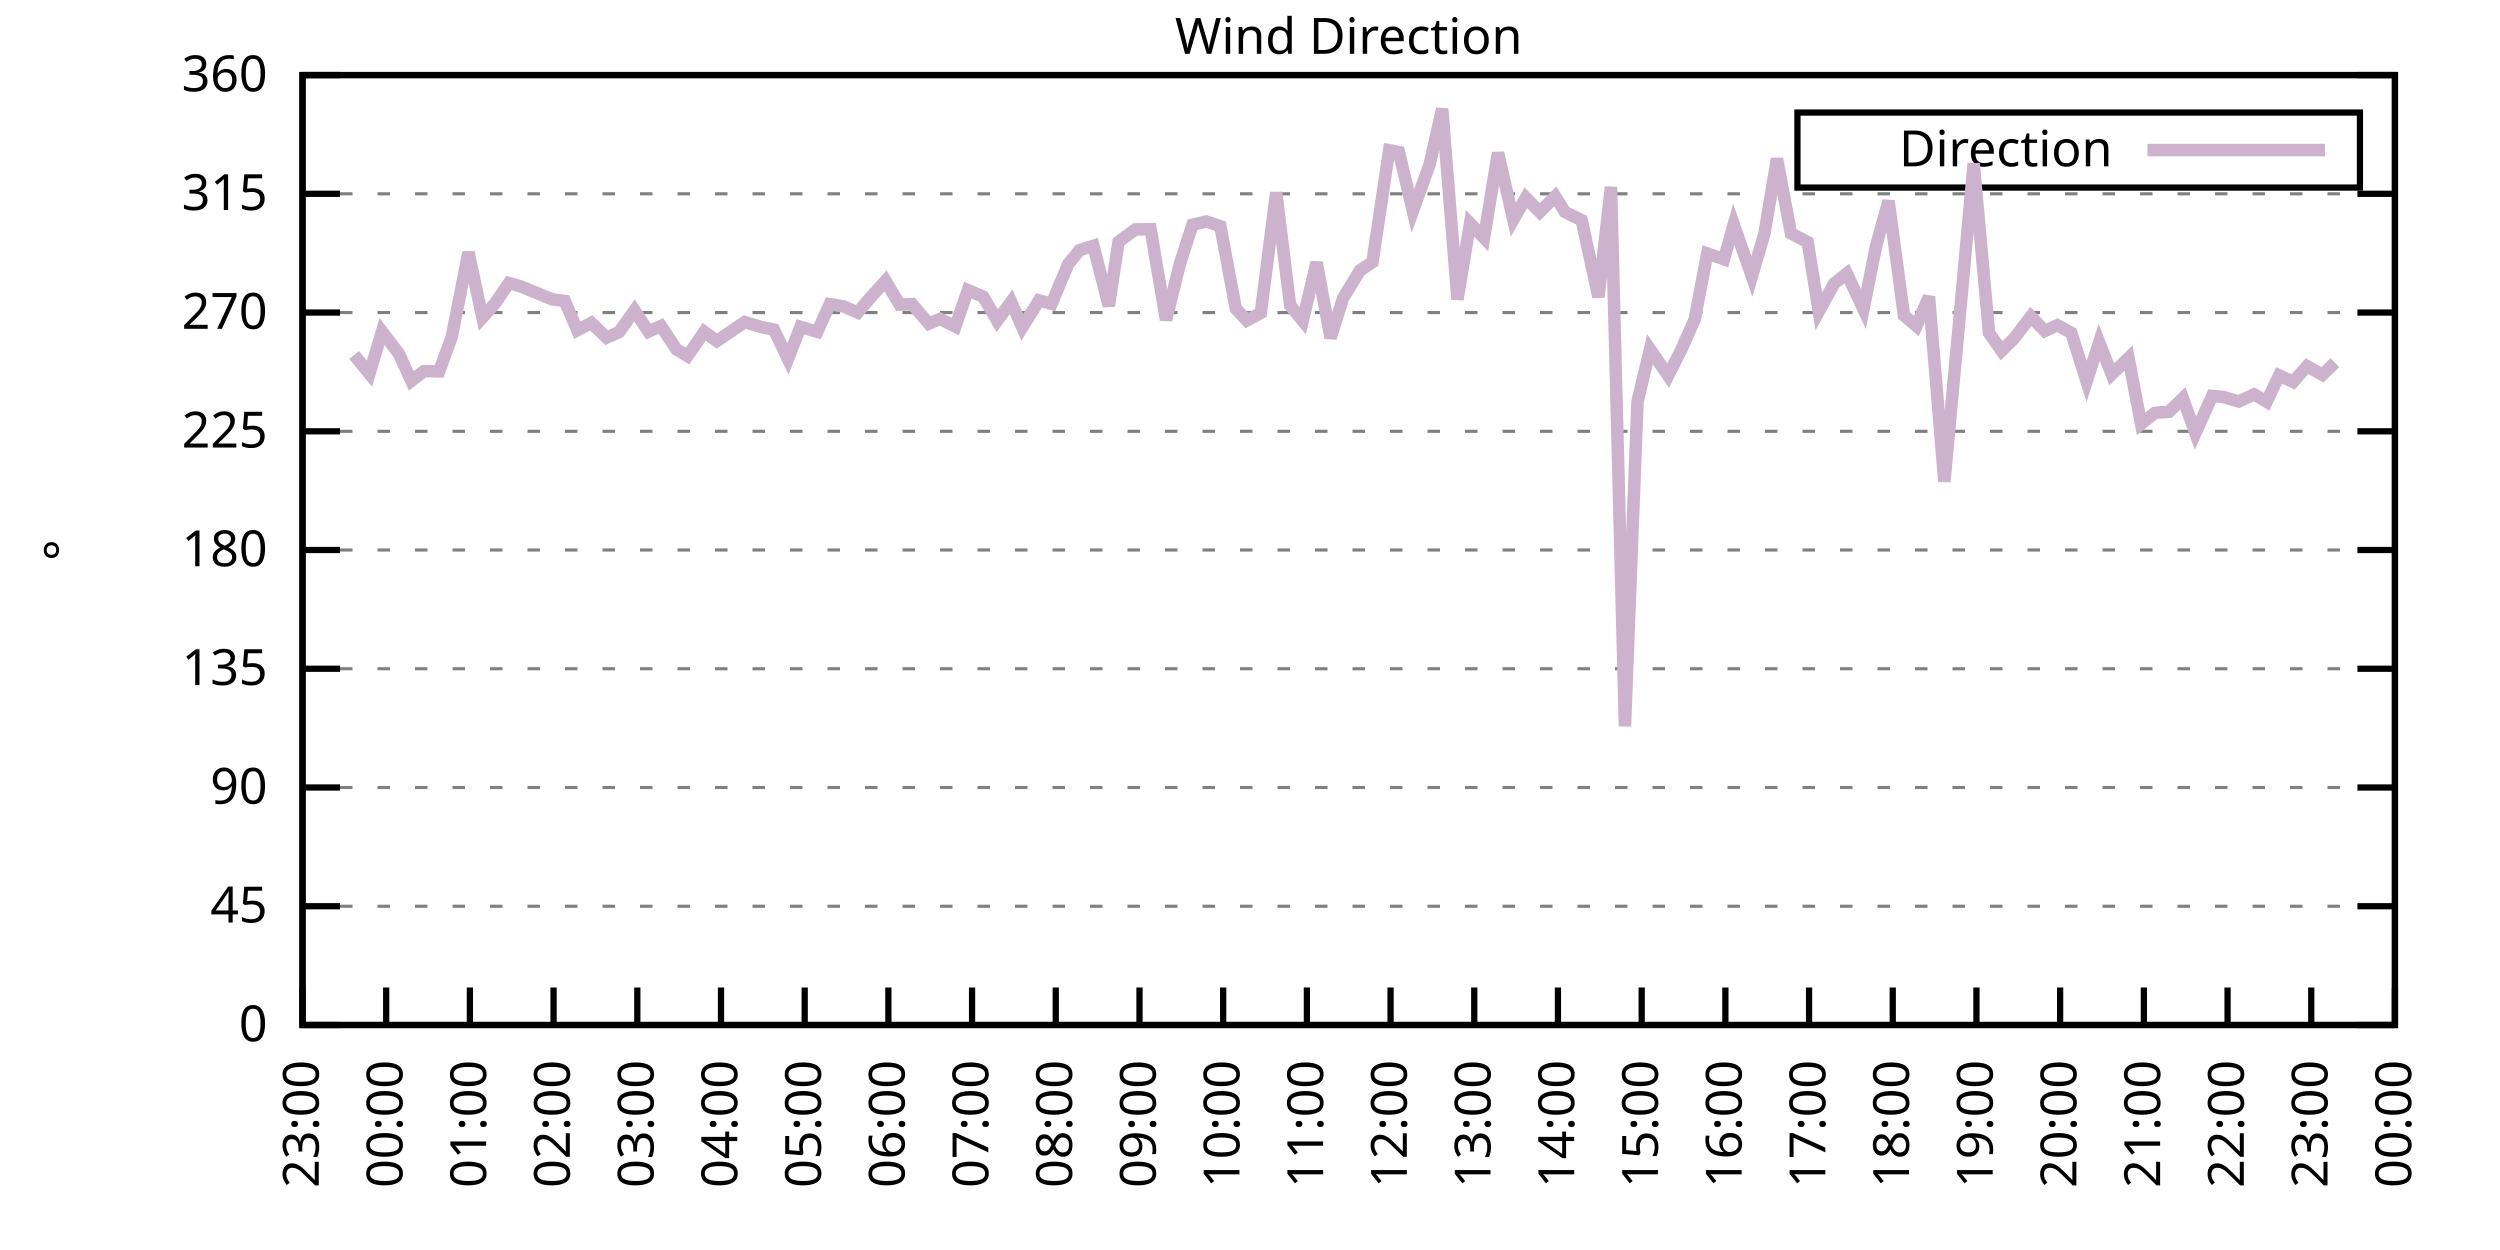
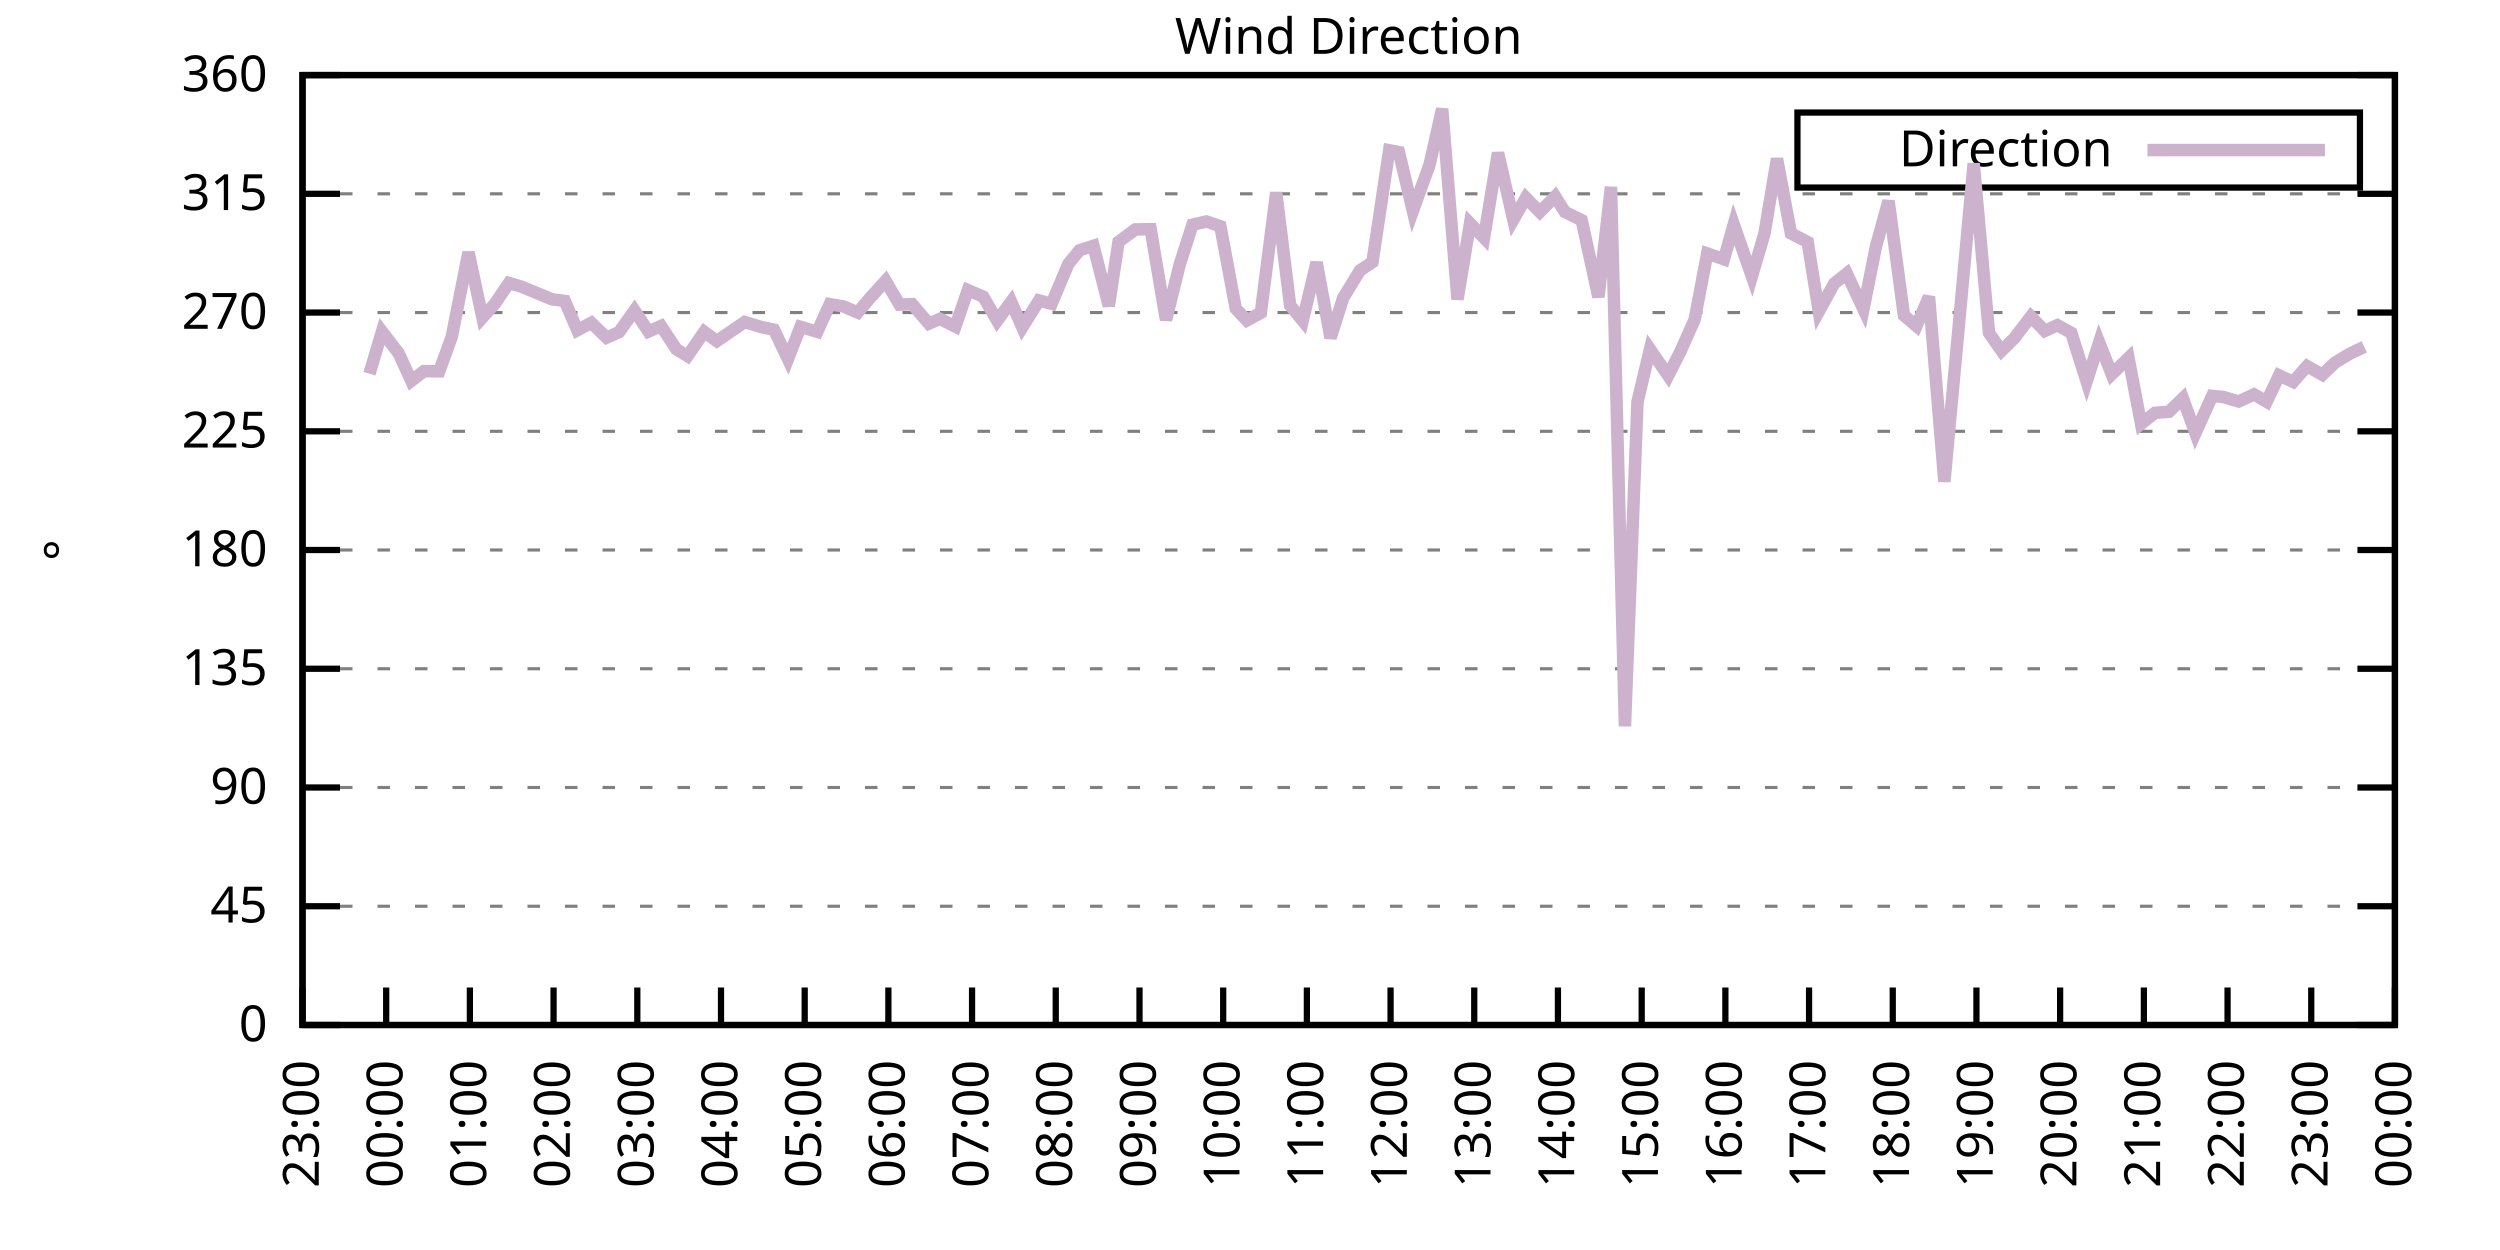
<svg xmlns="http://www.w3.org/2000/svg" xmlns:xlink="http://www.w3.org/1999/xlink" width="400" height="200" viewBox="0 0 400 200">
  <g id="gnuplot_canvas">
    <rect x="0" y="0" width="400" height="200" fill="none" />
    <defs>
      <circle id="gpDot" r="0.5" stroke-width="0.5" stroke="currentColor" />
      <path id="gpPt0" stroke-width="0.333" stroke="currentColor" d="M-1,0 h2 M0,-1 v2" />
      <path id="gpPt1" stroke-width="0.333" stroke="currentColor" d="M-1,-1 L1,1 M1,-1 L-1,1" />
      <path id="gpPt2" stroke-width="0.333" stroke="currentColor" d="M-1,0 L1,0 M0,-1 L0,1 M-1,-1 L1,1 M-1,1 L1,-1" />
      <rect id="gpPt3" stroke-width="0.333" stroke="currentColor" x="-1" y="-1" width="2" height="2" />
      <rect id="gpPt4" stroke-width="0.333" stroke="currentColor" fill="currentColor" x="-1" y="-1" width="2" height="2" />
      <circle id="gpPt5" stroke-width="0.333" stroke="currentColor" cx="0" cy="0" r="1" />
      <use xlink:href="#gpPt5" id="gpPt6" fill="currentColor" stroke="none" />
      <path id="gpPt7" stroke-width="0.333" stroke="currentColor" d="M0,-1.33 L-1.33,0.67 L1.33,0.67 z" />
      <use xlink:href="#gpPt7" id="gpPt8" fill="currentColor" stroke="none" />
      <use xlink:href="#gpPt7" id="gpPt9" stroke="currentColor" transform="rotate(180)" />
      <use xlink:href="#gpPt9" id="gpPt10" fill="currentColor" stroke="none" />
      <use xlink:href="#gpPt3" id="gpPt11" stroke="currentColor" transform="rotate(45)" />
      <use xlink:href="#gpPt11" id="gpPt12" fill="currentColor" stroke="none" />
      <path id="gpPt13" stroke-width="0.333" stroke="currentColor" d="M0,1.330 L1.265,0.411 L0.782,-1.067 L-0.782,-1.076 L-1.265,0.411 z" />
      <use xlink:href="#gpPt13" id="gpPt14" fill="currentColor" stroke="none" />
      <filter id="textbox" filterUnits="objectBoundingBox" x="0" y="0" height="1" width="1">
        <feFlood flood-color="white" flood-opacity="1" result="bgnd" />
        <feComposite in="SourceGraphic" in2="bgnd" operator="atop" />
      </filter>
      <filter id="greybox" filterUnits="objectBoundingBox" x="0" y="0" height="1" width="1">
        <feFlood flood-color="lightgrey" flood-opacity="1" result="grey" />
        <feComposite in="SourceGraphic" in2="grey" operator="atop" />
      </filter>
    </defs>
    <g fill="none" color="white" stroke="currentColor" stroke-width="1.00" stroke-linecap="butt" stroke-linejoin="miter">
</g>
    <g fill="none" color="black" stroke="currentColor" stroke-width="1.00" stroke-linecap="butt" stroke-linejoin="miter">
      <g stroke="none" shape-rendering="crispEdges">
        <polygon fill="rgb(255, 255, 255)" points="48.40,164.00 383.18,164.00 383.18,12.02 48.40,12.02 " />
      </g>
    </g>
    <g fill="none" color="black" stroke="currentColor" stroke-width="1.00" stroke-linecap="butt" stroke-linejoin="miter">
</g>
    <g fill="none" color="black" stroke="black" stroke-width="0.50" stroke-linecap="butt" stroke-linejoin="miter">
</g>
    <g fill="none" color="gray" stroke="currentColor" stroke-width="0.50" stroke-linecap="butt" stroke-linejoin="miter">
      <path stroke="gray" stroke-dasharray="2,4" class="gridline" d="M48.40,164.00 L383.19,164.00  " />
    </g>
    <g fill="none" color="gray" stroke="gray" stroke-width="1.00" stroke-linecap="butt" stroke-linejoin="miter">
</g>
    <g fill="none" color="black" stroke="currentColor" stroke-width="1.00" stroke-linecap="butt" stroke-linejoin="miter">
      <path stroke="black" d="M48.40,164.00 L54.40,164.00 M383.19,164.00 L377.19,164.00  " />
      <g transform="translate(42.80,166.60)" stroke="none" fill="black" font-family="Sans" font-size="8.00" text-anchor="end">
        <text>
          <tspan font-family="Sans"> 0</tspan>
        </text>
      </g>
    </g>
    <g fill="none" color="black" stroke="currentColor" stroke-width="1.00" stroke-linecap="butt" stroke-linejoin="miter">
</g>
    <g fill="none" color="black" stroke="black" stroke-width="0.50" stroke-linecap="butt" stroke-linejoin="miter">
</g>
    <g fill="none" color="gray" stroke="currentColor" stroke-width="0.50" stroke-linecap="butt" stroke-linejoin="miter">
      <path stroke="gray" stroke-dasharray="2,4" class="gridline" d="M48.40,145.00 L383.19,145.00  " />
    </g>
    <g fill="none" color="gray" stroke="gray" stroke-width="1.00" stroke-linecap="butt" stroke-linejoin="miter">
</g>
    <g fill="none" color="black" stroke="currentColor" stroke-width="1.00" stroke-linecap="butt" stroke-linejoin="miter">
      <path stroke="black" d="M48.40,145.00 L54.40,145.00 M383.19,145.00 L377.19,145.00  " />
      <g transform="translate(42.80,147.60)" stroke="none" fill="black" font-family="Sans" font-size="8.00" text-anchor="end">
        <text>
          <tspan font-family="Sans"> 45</tspan>
        </text>
      </g>
    </g>
    <g fill="none" color="black" stroke="currentColor" stroke-width="1.00" stroke-linecap="butt" stroke-linejoin="miter">
</g>
    <g fill="none" color="black" stroke="black" stroke-width="0.50" stroke-linecap="butt" stroke-linejoin="miter">
</g>
    <g fill="none" color="gray" stroke="currentColor" stroke-width="0.50" stroke-linecap="butt" stroke-linejoin="miter">
      <path stroke="gray" stroke-dasharray="2,4" class="gridline" d="M48.40,126.00 L383.19,126.00  " />
    </g>
    <g fill="none" color="gray" stroke="gray" stroke-width="1.00" stroke-linecap="butt" stroke-linejoin="miter">
</g>
    <g fill="none" color="black" stroke="currentColor" stroke-width="1.00" stroke-linecap="butt" stroke-linejoin="miter">
      <path stroke="black" d="M48.40,126.00 L54.40,126.00 M383.19,126.00 L377.19,126.00  " />
      <g transform="translate(42.80,128.60)" stroke="none" fill="black" font-family="Sans" font-size="8.00" text-anchor="end">
        <text>
          <tspan font-family="Sans"> 90</tspan>
        </text>
      </g>
    </g>
    <g fill="none" color="black" stroke="currentColor" stroke-width="1.00" stroke-linecap="butt" stroke-linejoin="miter">
</g>
    <g fill="none" color="black" stroke="black" stroke-width="0.50" stroke-linecap="butt" stroke-linejoin="miter">
</g>
    <g fill="none" color="gray" stroke="currentColor" stroke-width="0.50" stroke-linecap="butt" stroke-linejoin="miter">
      <path stroke="gray" stroke-dasharray="2,4" class="gridline" d="M48.40,107.00 L383.19,107.00  " />
    </g>
    <g fill="none" color="gray" stroke="gray" stroke-width="1.00" stroke-linecap="butt" stroke-linejoin="miter">
</g>
    <g fill="none" color="black" stroke="currentColor" stroke-width="1.00" stroke-linecap="butt" stroke-linejoin="miter">
      <path stroke="black" d="M48.40,107.00 L54.40,107.00 M383.19,107.00 L377.19,107.00  " />
      <g transform="translate(42.80,109.60)" stroke="none" fill="black" font-family="Sans" font-size="8.00" text-anchor="end">
        <text>
          <tspan font-family="Sans"> 135</tspan>
        </text>
      </g>
    </g>
    <g fill="none" color="black" stroke="currentColor" stroke-width="1.00" stroke-linecap="butt" stroke-linejoin="miter">
</g>
    <g fill="none" color="black" stroke="black" stroke-width="0.50" stroke-linecap="butt" stroke-linejoin="miter">
</g>
    <g fill="none" color="gray" stroke="currentColor" stroke-width="0.50" stroke-linecap="butt" stroke-linejoin="miter">
      <path stroke="gray" stroke-dasharray="2,4" class="gridline" d="M48.40,88.00 L383.19,88.00  " />
    </g>
    <g fill="none" color="gray" stroke="gray" stroke-width="1.00" stroke-linecap="butt" stroke-linejoin="miter">
</g>
    <g fill="none" color="black" stroke="currentColor" stroke-width="1.00" stroke-linecap="butt" stroke-linejoin="miter">
      <path stroke="black" d="M48.40,88.00 L54.40,88.00 M383.19,88.00 L377.19,88.00  " />
      <g transform="translate(42.80,90.60)" stroke="none" fill="black" font-family="Sans" font-size="8.00" text-anchor="end">
        <text>
          <tspan font-family="Sans"> 180</tspan>
        </text>
      </g>
    </g>
    <g fill="none" color="black" stroke="currentColor" stroke-width="1.00" stroke-linecap="butt" stroke-linejoin="miter">
</g>
    <g fill="none" color="black" stroke="black" stroke-width="0.50" stroke-linecap="butt" stroke-linejoin="miter">
</g>
    <g fill="none" color="gray" stroke="currentColor" stroke-width="0.50" stroke-linecap="butt" stroke-linejoin="miter">
      <path stroke="gray" stroke-dasharray="2,4" class="gridline" d="M48.40,69.01 L383.19,69.01  " />
    </g>
    <g fill="none" color="gray" stroke="gray" stroke-width="1.00" stroke-linecap="butt" stroke-linejoin="miter">
</g>
    <g fill="none" color="black" stroke="currentColor" stroke-width="1.00" stroke-linecap="butt" stroke-linejoin="miter">
      <path stroke="black" d="M48.40,69.01 L54.40,69.01 M383.19,69.01 L377.19,69.01  " />
      <g transform="translate(42.80,71.61)" stroke="none" fill="black" font-family="Sans" font-size="8.00" text-anchor="end">
        <text>
          <tspan font-family="Sans"> 225</tspan>
        </text>
      </g>
    </g>
    <g fill="none" color="black" stroke="currentColor" stroke-width="1.00" stroke-linecap="butt" stroke-linejoin="miter">
</g>
    <g fill="none" color="black" stroke="black" stroke-width="0.50" stroke-linecap="butt" stroke-linejoin="miter">
</g>
    <g fill="none" color="gray" stroke="currentColor" stroke-width="0.50" stroke-linecap="butt" stroke-linejoin="miter">
      <path stroke="gray" stroke-dasharray="2,4" class="gridline" d="M48.40,50.01 L383.19,50.01  " />
    </g>
    <g fill="none" color="gray" stroke="gray" stroke-width="1.00" stroke-linecap="butt" stroke-linejoin="miter">
</g>
    <g fill="none" color="black" stroke="currentColor" stroke-width="1.00" stroke-linecap="butt" stroke-linejoin="miter">
      <path stroke="black" d="M48.40,50.01 L54.40,50.01 M383.19,50.01 L377.19,50.01  " />
      <g transform="translate(42.80,52.61)" stroke="none" fill="black" font-family="Sans" font-size="8.00" text-anchor="end">
        <text>
          <tspan font-family="Sans"> 270</tspan>
        </text>
      </g>
    </g>
    <g fill="none" color="black" stroke="currentColor" stroke-width="1.00" stroke-linecap="butt" stroke-linejoin="miter">
</g>
    <g fill="none" color="black" stroke="black" stroke-width="0.50" stroke-linecap="butt" stroke-linejoin="miter">
</g>
    <g fill="none" color="gray" stroke="currentColor" stroke-width="0.50" stroke-linecap="butt" stroke-linejoin="miter">
      <path stroke="gray" stroke-dasharray="2,4" class="gridline" d="M48.40,31.01 L383.19,31.01  " />
    </g>
    <g fill="none" color="gray" stroke="gray" stroke-width="1.00" stroke-linecap="butt" stroke-linejoin="miter">
</g>
    <g fill="none" color="black" stroke="currentColor" stroke-width="1.00" stroke-linecap="butt" stroke-linejoin="miter">
      <path stroke="black" d="M48.40,31.01 L54.40,31.01 M383.19,31.01 L377.19,31.01  " />
      <g transform="translate(42.80,33.61)" stroke="none" fill="black" font-family="Sans" font-size="8.00" text-anchor="end">
        <text>
          <tspan font-family="Sans"> 315</tspan>
        </text>
      </g>
    </g>
    <g fill="none" color="black" stroke="currentColor" stroke-width="1.00" stroke-linecap="butt" stroke-linejoin="miter">
</g>
    <g fill="none" color="black" stroke="black" stroke-width="0.50" stroke-linecap="butt" stroke-linejoin="miter">
</g>
    <g fill="none" color="gray" stroke="currentColor" stroke-width="0.50" stroke-linecap="butt" stroke-linejoin="miter">
      <path stroke="gray" stroke-dasharray="2,4" class="gridline" d="M48.40,12.01 L383.19,12.01  " />
    </g>
    <g fill="none" color="gray" stroke="gray" stroke-width="1.00" stroke-linecap="butt" stroke-linejoin="miter">
</g>
    <g fill="none" color="black" stroke="currentColor" stroke-width="1.00" stroke-linecap="butt" stroke-linejoin="miter">
      <path stroke="black" d="M48.40,12.01 L54.40,12.01 M383.19,12.01 L377.19,12.01  " />
      <g transform="translate(42.80,14.61)" stroke="none" fill="black" font-family="Sans" font-size="8.00" text-anchor="end">
        <text>
          <tspan font-family="Sans"> 360</tspan>
        </text>
      </g>
    </g>
    <g fill="none" color="black" stroke="currentColor" stroke-width="1.00" stroke-linecap="butt" stroke-linejoin="miter">
      <path stroke="black" d="M48.40,164.00 L48.40,158.00  " />
      <g transform="translate(51.00,169.60) rotate(270.00)" stroke="none" fill="black" font-family="Sans" font-size="8.00" text-anchor="end">
        <text>
          <tspan font-family="Sans">23:00</tspan>
        </text>
      </g>
    </g>
    <g fill="none" color="black" stroke="currentColor" stroke-width="1.00" stroke-linecap="butt" stroke-linejoin="miter">
      <path stroke="black" d="M61.79,164.00 L61.79,158.00  " />
      <g transform="translate(64.39,169.60) rotate(270.00)" stroke="none" fill="black" font-family="Sans" font-size="8.00" text-anchor="end">
        <text>
          <tspan font-family="Sans">00:00</tspan>
        </text>
      </g>
    </g>
    <g fill="none" color="black" stroke="currentColor" stroke-width="1.00" stroke-linecap="butt" stroke-linejoin="miter">
      <path stroke="black" d="M75.18,164.00 L75.18,158.00  " />
      <g transform="translate(77.78,169.60) rotate(270.00)" stroke="none" fill="black" font-family="Sans" font-size="8.00" text-anchor="end">
        <text>
          <tspan font-family="Sans">01:00</tspan>
        </text>
      </g>
    </g>
    <g fill="none" color="black" stroke="currentColor" stroke-width="1.00" stroke-linecap="butt" stroke-linejoin="miter">
      <path stroke="black" d="M88.57,164.00 L88.57,158.00  " />
      <g transform="translate(91.17,169.60) rotate(270.00)" stroke="none" fill="black" font-family="Sans" font-size="8.00" text-anchor="end">
        <text>
          <tspan font-family="Sans">02:00</tspan>
        </text>
      </g>
    </g>
    <g fill="none" color="black" stroke="currentColor" stroke-width="1.00" stroke-linecap="butt" stroke-linejoin="miter">
      <path stroke="black" d="M101.97,164.00 L101.97,158.00  " />
      <g transform="translate(104.57,169.60) rotate(270.00)" stroke="none" fill="black" font-family="Sans" font-size="8.00" text-anchor="end">
        <text>
          <tspan font-family="Sans">03:00</tspan>
        </text>
      </g>
    </g>
    <g fill="none" color="black" stroke="currentColor" stroke-width="1.00" stroke-linecap="butt" stroke-linejoin="miter">
      <path stroke="black" d="M115.36,164.00 L115.36,158.00  " />
      <g transform="translate(117.96,169.60) rotate(270.00)" stroke="none" fill="black" font-family="Sans" font-size="8.00" text-anchor="end">
        <text>
          <tspan font-family="Sans">04:00</tspan>
        </text>
      </g>
    </g>
    <g fill="none" color="black" stroke="currentColor" stroke-width="1.00" stroke-linecap="butt" stroke-linejoin="miter">
      <path stroke="black" d="M128.75,164.00 L128.75,158.00  " />
      <g transform="translate(131.35,169.60) rotate(270.00)" stroke="none" fill="black" font-family="Sans" font-size="8.00" text-anchor="end">
        <text>
          <tspan font-family="Sans">05:00</tspan>
        </text>
      </g>
    </g>
    <g fill="none" color="black" stroke="currentColor" stroke-width="1.00" stroke-linecap="butt" stroke-linejoin="miter">
      <path stroke="black" d="M142.14,164.00 L142.14,158.00  " />
      <g transform="translate(144.74,169.60) rotate(270.00)" stroke="none" fill="black" font-family="Sans" font-size="8.00" text-anchor="end">
        <text>
          <tspan font-family="Sans">06:00</tspan>
        </text>
      </g>
    </g>
    <g fill="none" color="black" stroke="currentColor" stroke-width="1.00" stroke-linecap="butt" stroke-linejoin="miter">
      <path stroke="black" d="M155.53,164.00 L155.53,158.00  " />
      <g transform="translate(158.13,169.60) rotate(270.00)" stroke="none" fill="black" font-family="Sans" font-size="8.00" text-anchor="end">
        <text>
          <tspan font-family="Sans">07:00</tspan>
        </text>
      </g>
    </g>
    <g fill="none" color="black" stroke="currentColor" stroke-width="1.00" stroke-linecap="butt" stroke-linejoin="miter">
      <path stroke="black" d="M168.92,164.00 L168.92,158.00  " />
      <g transform="translate(171.52,169.60) rotate(270.00)" stroke="none" fill="black" font-family="Sans" font-size="8.00" text-anchor="end">
        <text>
          <tspan font-family="Sans">08:00</tspan>
        </text>
      </g>
    </g>
    <g fill="none" color="black" stroke="currentColor" stroke-width="1.00" stroke-linecap="butt" stroke-linejoin="miter">
      <path stroke="black" d="M182.32,164.00 L182.32,158.00  " />
      <g transform="translate(184.92,169.60) rotate(270.00)" stroke="none" fill="black" font-family="Sans" font-size="8.00" text-anchor="end">
        <text>
          <tspan font-family="Sans">09:00</tspan>
        </text>
      </g>
    </g>
    <g fill="none" color="black" stroke="currentColor" stroke-width="1.00" stroke-linecap="butt" stroke-linejoin="miter">
      <path stroke="black" d="M195.71,164.00 L195.71,158.00  " />
      <g transform="translate(198.31,169.60) rotate(270.00)" stroke="none" fill="black" font-family="Sans" font-size="8.00" text-anchor="end">
        <text>
          <tspan font-family="Sans">10:00</tspan>
        </text>
      </g>
    </g>
    <g fill="none" color="black" stroke="currentColor" stroke-width="1.00" stroke-linecap="butt" stroke-linejoin="miter">
      <path stroke="black" d="M209.10,164.00 L209.10,158.00  " />
      <g transform="translate(211.70,169.60) rotate(270.00)" stroke="none" fill="black" font-family="Sans" font-size="8.00" text-anchor="end">
        <text>
          <tspan font-family="Sans">11:00</tspan>
        </text>
      </g>
    </g>
    <g fill="none" color="black" stroke="currentColor" stroke-width="1.00" stroke-linecap="butt" stroke-linejoin="miter">
      <path stroke="black" d="M222.49,164.00 L222.49,158.00  " />
      <g transform="translate(225.09,169.60) rotate(270.00)" stroke="none" fill="black" font-family="Sans" font-size="8.00" text-anchor="end">
        <text>
          <tspan font-family="Sans">12:00</tspan>
        </text>
      </g>
    </g>
    <g fill="none" color="black" stroke="currentColor" stroke-width="1.00" stroke-linecap="butt" stroke-linejoin="miter">
      <path stroke="black" d="M235.88,164.00 L235.88,158.00  " />
      <g transform="translate(238.48,169.60) rotate(270.00)" stroke="none" fill="black" font-family="Sans" font-size="8.00" text-anchor="end">
        <text>
          <tspan font-family="Sans">13:00</tspan>
        </text>
      </g>
    </g>
    <g fill="none" color="black" stroke="currentColor" stroke-width="1.00" stroke-linecap="butt" stroke-linejoin="miter">
      <path stroke="black" d="M249.27,164.00 L249.27,158.00  " />
      <g transform="translate(251.87,169.60) rotate(270.00)" stroke="none" fill="black" font-family="Sans" font-size="8.00" text-anchor="end">
        <text>
          <tspan font-family="Sans">14:00</tspan>
        </text>
      </g>
    </g>
    <g fill="none" color="black" stroke="currentColor" stroke-width="1.00" stroke-linecap="butt" stroke-linejoin="miter">
      <path stroke="black" d="M262.67,164.00 L262.67,158.00  " />
      <g transform="translate(265.27,169.60) rotate(270.00)" stroke="none" fill="black" font-family="Sans" font-size="8.00" text-anchor="end">
        <text>
          <tspan font-family="Sans">15:00</tspan>
        </text>
      </g>
    </g>
    <g fill="none" color="black" stroke="currentColor" stroke-width="1.00" stroke-linecap="butt" stroke-linejoin="miter">
      <path stroke="black" d="M276.06,164.00 L276.06,158.00  " />
      <g transform="translate(278.66,169.60) rotate(270.00)" stroke="none" fill="black" font-family="Sans" font-size="8.00" text-anchor="end">
        <text>
          <tspan font-family="Sans">16:00</tspan>
        </text>
      </g>
    </g>
    <g fill="none" color="black" stroke="currentColor" stroke-width="1.00" stroke-linecap="butt" stroke-linejoin="miter">
      <path stroke="black" d="M289.45,164.00 L289.45,158.00  " />
      <g transform="translate(292.05,169.60) rotate(270.00)" stroke="none" fill="black" font-family="Sans" font-size="8.00" text-anchor="end">
        <text>
          <tspan font-family="Sans">17:00</tspan>
        </text>
      </g>
    </g>
    <g fill="none" color="black" stroke="currentColor" stroke-width="1.00" stroke-linecap="butt" stroke-linejoin="miter">
      <path stroke="black" d="M302.84,164.00 L302.84,158.00  " />
      <g transform="translate(305.44,169.60) rotate(270.00)" stroke="none" fill="black" font-family="Sans" font-size="8.00" text-anchor="end">
        <text>
          <tspan font-family="Sans">18:00</tspan>
        </text>
      </g>
    </g>
    <g fill="none" color="black" stroke="currentColor" stroke-width="1.00" stroke-linecap="butt" stroke-linejoin="miter">
      <path stroke="black" d="M316.23,164.00 L316.23,158.00  " />
      <g transform="translate(318.83,169.60) rotate(270.00)" stroke="none" fill="black" font-family="Sans" font-size="8.00" text-anchor="end">
        <text>
          <tspan font-family="Sans">19:00</tspan>
        </text>
      </g>
    </g>
    <g fill="none" color="black" stroke="currentColor" stroke-width="1.00" stroke-linecap="butt" stroke-linejoin="miter">
      <path stroke="black" d="M329.62,164.00 L329.62,158.00  " />
      <g transform="translate(332.22,169.60) rotate(270.00)" stroke="none" fill="black" font-family="Sans" font-size="8.00" text-anchor="end">
        <text>
          <tspan font-family="Sans">20:00</tspan>
        </text>
      </g>
    </g>
    <g fill="none" color="black" stroke="currentColor" stroke-width="1.00" stroke-linecap="butt" stroke-linejoin="miter">
      <path stroke="black" d="M343.02,164.00 L343.02,158.00  " />
      <g transform="translate(345.62,169.60) rotate(270.00)" stroke="none" fill="black" font-family="Sans" font-size="8.00" text-anchor="end">
        <text>
          <tspan font-family="Sans">21:00</tspan>
        </text>
      </g>
    </g>
    <g fill="none" color="black" stroke="currentColor" stroke-width="1.00" stroke-linecap="butt" stroke-linejoin="miter">
      <path stroke="black" d="M356.41,164.00 L356.41,158.00  " />
      <g transform="translate(359.01,169.60) rotate(270.00)" stroke="none" fill="black" font-family="Sans" font-size="8.00" text-anchor="end">
        <text>
          <tspan font-family="Sans">22:00</tspan>
        </text>
      </g>
    </g>
    <g fill="none" color="black" stroke="currentColor" stroke-width="1.00" stroke-linecap="butt" stroke-linejoin="miter">
      <path stroke="black" d="M369.80,164.00 L369.80,158.00  " />
      <g transform="translate(372.40,169.60) rotate(270.00)" stroke="none" fill="black" font-family="Sans" font-size="8.00" text-anchor="end">
        <text>
          <tspan font-family="Sans">23:00</tspan>
        </text>
      </g>
    </g>
    <g fill="none" color="black" stroke="currentColor" stroke-width="1.00" stroke-linecap="butt" stroke-linejoin="miter">
      <path stroke="black" d="M383.19,164.00 L383.19,158.00  " />
      <g transform="translate(385.79,169.60) rotate(270.00)" stroke="none" fill="black" font-family="Sans" font-size="8.00" text-anchor="end">
        <text>
          <tspan font-family="Sans">00:00</tspan>
        </text>
      </g>
    </g>
    <g fill="none" color="black" stroke="currentColor" stroke-width="1.00" stroke-linecap="butt" stroke-linejoin="miter">
</g>
    <g fill="none" color="black" stroke="currentColor" stroke-width="1.00" stroke-linecap="butt" stroke-linejoin="miter">
      <path stroke="black" d="M48.40,12.01 L48.40,164.00 L383.19,164.00 L383.19,12.01 L48.40,12.01 Z  " />
    </g>
    <g fill="none" color="black" stroke="currentColor" stroke-width="1.00" stroke-linecap="butt" stroke-linejoin="miter">
</g>
    <g fill="none" color="black" stroke="currentColor" stroke-width="1.00" stroke-linecap="butt" stroke-linejoin="miter">
      <path stroke="black" d="M287.59,30.01 L287.59,18.01 L377.59,18.01 L377.59,30.01 L287.59,30.01 Z  " />
    </g>
    <g id="Wind_direction_plot_1">
      <g fill="none" color="white" stroke="black" stroke-width="2.00" stroke-linecap="butt" stroke-linejoin="miter">
</g>
      <g fill="none" color="black" stroke="currentColor" stroke-width="2.00" stroke-linecap="butt" stroke-linejoin="miter">
        <g transform="translate(337.99,26.61)" stroke="none" fill="black" font-family="Sans" font-size="8.00" text-anchor="end">
          <text>
            <tspan font-family="Sans">Direction</tspan>
          </text>
        </g>
      </g>
      <g fill="none" color="black" stroke="currentColor" stroke-width="2.00" stroke-linecap="butt" stroke-linejoin="miter">
-         <path stroke="rgb(204, 178, 204)" d="M343.59,24.01 L371.99,24.01 M56.66,56.80 L59.11,59.80 L61.12,53.05 L63.80,56.55 L65.81,60.94 L67.82,59.38   L70.27,59.42 L72.28,53.89 L74.96,40.38 L77.19,50.81 L79.20,48.57 L81.43,45.28 L83.44,45.87 L88.35,47.90   L90.36,48.15 L92.37,52.84 L94.60,51.65 L97.06,54.02 L99.06,53.13 L101.52,49.67 L103.75,53.05 L105.76,52.16   L108.22,55.88 L110.00,56.97 L112.68,53.09 L114.69,54.57 L119.15,51.53 L121.83,52.33 L123.84,52.75 L126.07,57.44   L128.08,52.29 L130.76,53.09 L132.77,48.66 L135.00,49.04 L137.23,50.01 L139.24,47.64 L141.69,44.94 L143.93,48.74   L145.94,48.66 L148.61,51.78 L150.40,51.02 L152.85,52.25 L154.86,46.42 L157.32,47.47 L159.55,51.32 L161.78,48.28   L163.57,52.37 L166.25,48.07 L168.25,48.61 L170.93,42.24 L172.72,40.04 L174.95,39.33 L177.41,48.95 L178.97,38.69   L181.65,36.71 L184.10,36.67 L186.56,51.19 L188.79,42.20 L190.80,35.95 L193.03,35.44 L195.26,36.20 L197.72,49.37   L199.50,51.27 L201.73,50.05 L204.19,30.80 L206.42,48.87 L208.43,51.32 L210.66,41.99 L212.89,54.06 L214.90,47.69   L217.58,43.29 L219.59,41.94 L222.27,24.04 L223.83,24.34 L226.06,33.75 L228.74,26.32 L230.75,17.41 L233.20,47.90   L235.21,35.74 L237.44,38.06 L239.68,24.46 L242.13,35.15 L244.14,31.64 L246.37,33.92 L248.83,31.43 L250.39,33.92   L253.07,35.23 L255.75,47.52 L257.76,29.91 L259.99,116.21 L262.00,64.28 L264.00,55.88 L266.91,60.10 L268.92,56.13   L271.15,51.11 L273.16,40.55 L275.83,41.48 L277.40,35.91 L280.30,44.22 L282.31,37.38 L284.32,25.39 L286.55,37.34   L289.23,38.73 L291.01,49.84 L293.47,45.36 L295.48,43.76 L298.15,49.46 L300.16,39.41 L302.17,32.15 L304.63,50.47   L306.63,52.16 L308.64,47.47 L311.10,77.07 L313.78,48.07 L315.79,26.15 L318.24,53.26 L320.25,56.13 L322.26,54.15   L324.94,50.64 L327.17,52.96 L329.18,52.03 L331.41,53.26 L333.86,61.03 L335.87,54.78 L337.88,59.89 L340.56,57.27   L342.57,67.82 L344.80,66.05 L347.03,65.88 L349.26,63.73 L351.27,69.30 L353.95,63.35 L355.74,63.52 L358.19,64.24   L360.65,63.10 L362.66,64.28 L364.66,60.06 L366.90,61.11 L369.13,58.58 L371.58,59.97 L373.59,58.03  " />
+         <path stroke="rgb(204, 178, 204)" d="M343.59,24.01 L371.99,24.01 M59.11,59.80 L61.12,53.05 L63.80,56.55 L65.81,60.94 L67.82,59.38 L70.27,59.42   L72.28,53.89 L74.96,40.38 L77.19,50.81 L79.20,48.57 L81.43,45.28 L83.44,45.87 L88.35,47.90 L90.36,48.15   L92.37,52.84 L94.60,51.65 L97.06,54.02 L99.06,53.13 L101.52,49.67 L103.75,53.05 L105.76,52.16 L108.22,55.88   L110.00,56.97 L112.68,53.09 L114.69,54.57 L119.15,51.53 L121.83,52.33 L123.84,52.75 L126.07,57.44 L128.08,52.29   L130.76,53.09 L132.77,48.66 L135.00,49.04 L137.23,50.01 L139.24,47.64 L141.69,44.94 L143.93,48.74 L145.94,48.66   L148.61,51.78 L150.40,51.02 L152.85,52.25 L154.86,46.42 L157.32,47.47 L159.55,51.32 L161.78,48.28 L163.57,52.37   L166.25,48.07 L168.25,48.61 L170.93,42.24 L172.72,40.04 L174.95,39.33 L177.41,48.95 L178.97,38.69 L181.65,36.71   L184.10,36.67 L186.56,51.19 L188.79,42.20 L190.80,35.95 L193.03,35.44 L195.26,36.20 L197.72,49.37 L199.50,51.27   L201.73,50.05 L204.19,30.80 L206.42,48.87 L208.43,51.32 L210.66,41.99 L212.89,54.06 L214.90,47.69 L217.58,43.29   L219.59,41.94 L222.27,24.04 L223.83,24.34 L226.06,33.75 L228.74,26.32 L230.75,17.41 L233.20,47.90 L235.21,35.74   L237.44,38.06 L239.68,24.46 L242.13,35.15 L244.14,31.64 L246.37,33.92 L248.83,31.43 L250.39,33.92 L253.07,35.23   L255.75,47.52 L257.76,29.91 L259.99,116.21 L262.00,64.28 L264.00,55.88 L266.91,60.10 L268.92,56.13 L271.15,51.11   L273.16,40.55 L275.83,41.48 L277.40,35.91 L280.30,44.22 L282.31,37.38 L284.32,25.39 L286.55,37.34 L289.23,38.73   L291.01,49.84 L293.47,45.36 L295.48,43.76 L298.15,49.46 L300.16,39.41 L302.17,32.15 L304.63,50.47 L306.63,52.16   L308.64,47.47 L311.10,77.07 L313.78,48.07 L315.79,26.15 L318.24,53.26 L320.25,56.13 L322.26,54.15 L324.94,50.64   L327.17,52.96 L329.18,52.03 L331.41,53.26 L333.86,61.03 L335.87,54.78 L337.88,59.89 L340.56,57.27 L342.57,67.82   L344.80,66.05 L347.03,65.88 L349.26,63.73 L351.27,69.30 L353.95,63.35 L355.74,63.52 L358.19,64.24 L360.65,63.10   L362.66,64.28 L364.66,60.06 L366.90,61.11 L369.13,58.58 L371.58,59.97 L373.59,58.03 L376.05,56.55 L378.28,55.50    " />
      </g>
    </g>
    <g fill="none" color="black" stroke="currentColor" stroke-width="2.00" stroke-linecap="butt" stroke-linejoin="miter">
</g>
    <g fill="none" color="black" stroke="black" stroke-width="1.00" stroke-linecap="butt" stroke-linejoin="miter">
</g>
    <g fill="none" color="black" stroke="currentColor" stroke-width="1.00" stroke-linecap="butt" stroke-linejoin="miter">
      <path stroke="black" d="M48.40,12.01 L48.40,164.00 L383.19,164.00 L383.19,12.01 L48.40,12.01 Z  " />
      <g transform="translate(12.80,88.01) rotate(270.00)" stroke="none" fill="black" font-family="Sans" font-size="8.00" text-anchor="middle">
        <text>
          <tspan font-family="Sans">°</tspan>
        </text>
      </g>
    </g>
    <g fill="none" color="black" stroke="currentColor" stroke-width="1.00" stroke-linecap="butt" stroke-linejoin="miter">
</g>
    <g fill="none" color="black" stroke="currentColor" stroke-width="1.00" stroke-linecap="butt" stroke-linejoin="miter">
      <g transform="translate(215.79,8.61)" stroke="none" fill="black" font-family="Sans" font-size="8.00" text-anchor="middle">
        <text>
          <tspan font-family="Sans">Wind Direction</tspan>
        </text>
      </g>
    </g>
    <g fill="none" color="black" stroke="currentColor" stroke-width="1.00" stroke-linecap="butt" stroke-linejoin="miter">
</g>
  </g>
</svg>
